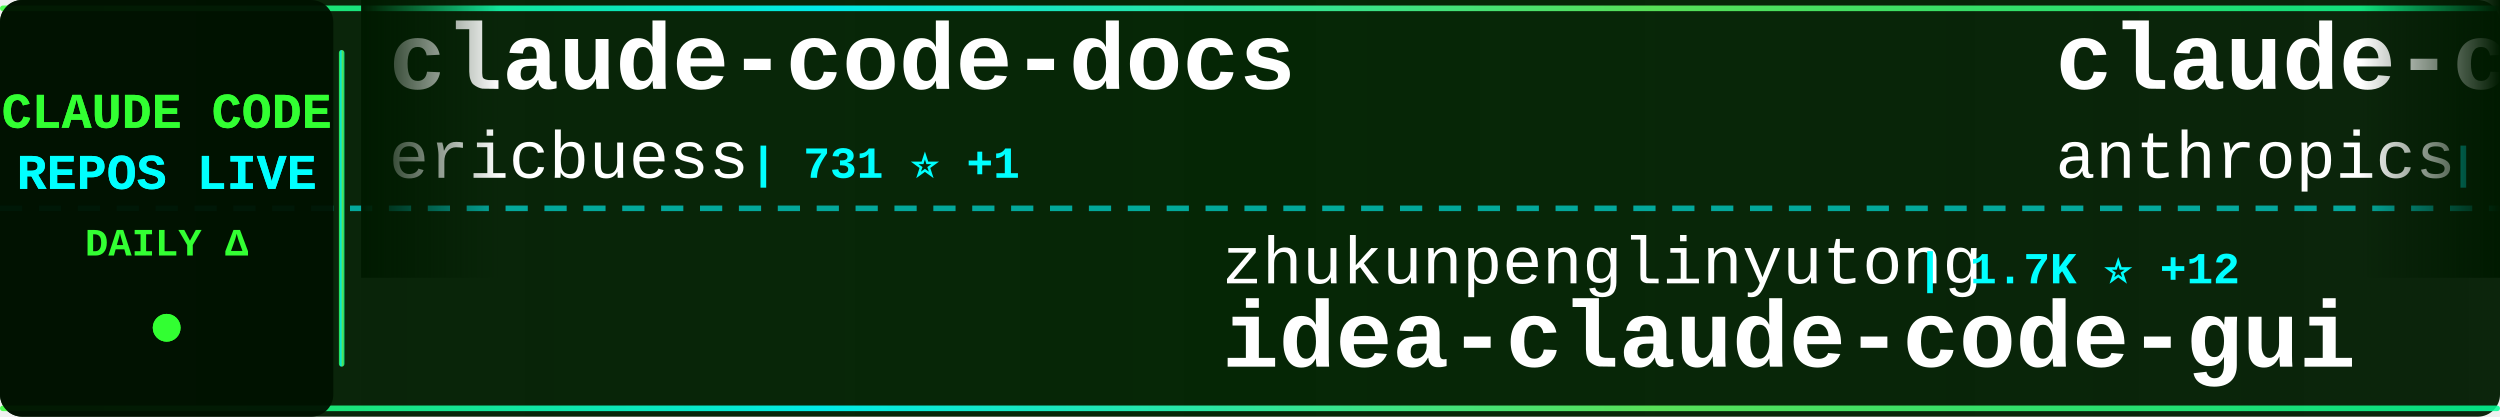
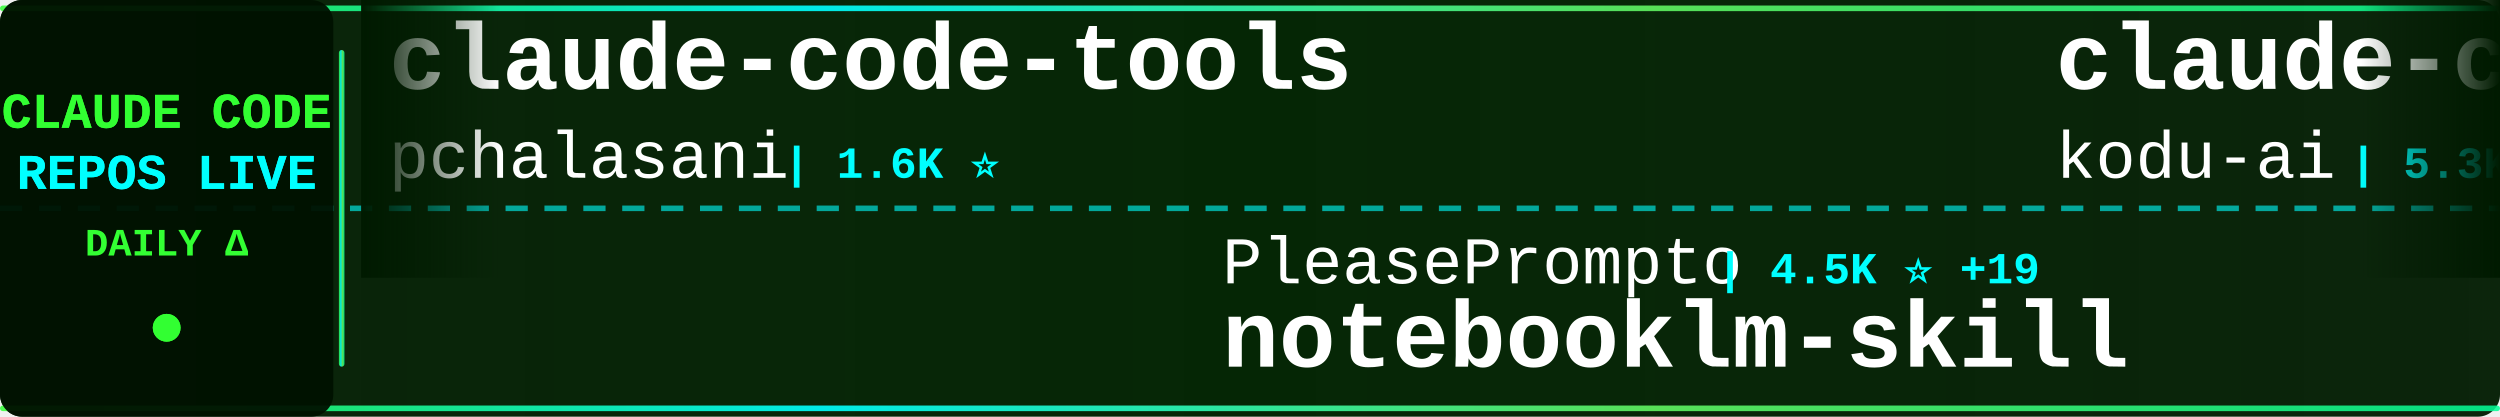
<svg xmlns="http://www.w3.org/2000/svg" width="900" height="150">
  <defs>
    <linearGradient id="tickerBg" x1="0%" y1="0%" x2="100%" y2="0%">
      <stop offset="0%" style="stop-color:#001a00;stop-opacity:0.95" />
      <stop offset="50%" style="stop-color:#002200;stop-opacity:0.98" />
      <stop offset="100%" style="stop-color:#001a00;stop-opacity:0.95" />
    </linearGradient>
    <linearGradient id="borderGrad" x1="0%" y1="0%" x2="100%" y2="0%">
      <stop offset="0%" style="stop-color:#33ff33;stop-opacity:0.85">
        <animate attributeName="stop-opacity" values="0.85;1;0.85" dur="2s" repeatCount="indefinite" />
      </stop>
      <stop offset="33%" style="stop-color:#00ffff;stop-opacity:0.9">
        <animate attributeName="stop-opacity" values="0.9;1;0.9" dur="2.2s" repeatCount="indefinite" />
      </stop>
      <stop offset="66%" style="stop-color:#66ff66;stop-opacity:0.85">
        <animate attributeName="stop-opacity" values="0.85;1;0.85" dur="1.8s" repeatCount="indefinite" />
      </stop>
      <stop offset="100%" style="stop-color:#00ff99;stop-opacity:0.85">
        <animate attributeName="stop-opacity" values="0.85;1;0.85" dur="2s" repeatCount="indefinite" />
      </stop>
    </linearGradient>
    <filter id="textGlow">
      <feGaussianBlur stdDeviation="0.1" result="coloredBlur" />
      <feMerge>
        <feMergeNode in="coloredBlur" />
        <feMergeNode in="SourceGraphic" />
      </feMerge>
    </filter>
    <filter id="metricGlow">
      <feGaussianBlur stdDeviation="0.2" result="coloredBlur" />
      <feMerge>
        <feMergeNode in="coloredBlur" />
        <feMergeNode in="SourceGraphic" />
      </feMerge>
    </filter>
    <linearGradient id="leftFade" x1="0%" y1="0%" x2="100%" y2="0%">
      <stop offset="0%" style="stop-color:#001a00;stop-opacity:1" />
      <stop offset="100%" style="stop-color:#001a00;stop-opacity:0" />
    </linearGradient>
    <linearGradient id="rightFade" x1="0%" y1="0%" x2="100%" y2="0%">
      <stop offset="0%" style="stop-color:#001a00;stop-opacity:0" />
      <stop offset="100%" style="stop-color:#001a00;stop-opacity:1" />
    </linearGradient>
  </defs>
  <rect width="900" height="150" fill="url(#tickerBg)" rx="8" />
  <rect x="0" y="2" width="900" height="2" fill="url(#borderGrad)" rx="1" />
  <rect x="0" y="146" width="900" height="2" fill="url(#borderGrad)" rx="1" />
  <line x1="0" y1="75" x2="900" y2="75" stroke="#00ffff" stroke-width="2" stroke-dasharray="8 6" opacity="0.6" />
  <rect x="0" y="0" width="120" height="150" fill="#001100" opacity="0.95" rx="8" />
  <text x="60" y="46" font-family="'Courier New', monospace" font-size="18" font-weight="bold" fill="#33ff33" text-anchor="middle" filter="url(#textGlow)">
    CLAUDE CODE
  </text>
  <text x="60" y="68" font-family="'Courier New', monospace" font-size="18" font-weight="bold" fill="#00ffff" text-anchor="middle" filter="url(#textGlow)">
    REPOS LIVE
  </text>
  <text x="60" y="92" font-family="'Courier New', monospace" font-size="14" font-weight="bold" fill="#33ff33" text-anchor="middle">
    DAILY Δ
  </text>
  <circle cx="60" cy="118" r="5" fill="#33ff33" filter="url(#metricGlow)">
    <animate attributeName="r" values="4;6;4" dur="1.5s" repeatCount="indefinite" />
    <animate attributeName="opacity" values="0.6;1;0.6" dur="1.5s" repeatCount="indefinite" />
  </circle>
  <rect x="122" y="18" width="2" height="114" fill="url(#borderGrad)" rx="1" />
  <clipPath id="tickerClip">
    <rect x="130" y="0" width="770" height="150" />
  </clipPath>
  <g clip-path="url(#tickerClip)">
    <g id="tickerItems">
      <animateTransform attributeName="transform" attributeType="XML" type="translate" from="0 0" to="-3000 0" dur="54s" repeatCount="indefinite" />
      <g transform="translate(0, 0)">
-         <text x="140" y="32" font-family="'Courier New', monospace" font-size="34" font-weight="bold" fill="#ffffff">claude-code-docs</text>
-         <text x="140" y="64" font-family="'Courier New', monospace" font-size="24" font-weight="normal" fill="#ffffff" opacity="1.0">ericbuess</text>
-         <text x="270" y="64" font-family="'Courier New', monospace" font-size="16" font-weight="bold" fill="#00ffff"> | 731 ⭐ +1</text>
+         <text x="140" y="32" font-family="'Courier New', monospace" font-size="34" font-weight="bold" fill="#ffffff">claude-code-tools</text>
+         <text x="140" y="64" font-family="'Courier New', monospace" font-size="24" font-weight="normal" fill="#ffffff" opacity="1.0">pchalasani</text>
+         <text x="282" y="64" font-family="'Courier New', monospace" font-size="16" font-weight="bold" fill="#00ffff"> | 1.6K ⭐</text>
      </g>
      <g transform="translate(300, 0)">
-         <text x="140" y="102" font-family="'Courier New', monospace" font-size="24" font-weight="normal" fill="#ffffff" opacity="1.0">zhukunpenglinyutong</text>
-         <text x="390" y="102" font-family="'Courier New', monospace" font-size="16" font-weight="bold" fill="#00ffff"> | 1.7K ⭐ +12</text>
-         <text x="140" y="132" font-family="'Courier New', monospace" font-size="34" font-weight="bold" fill="#ffffff">idea-claude-code-gui</text>
+         <text x="140" y="102" font-family="'Courier New', monospace" font-size="24" font-weight="normal" fill="#ffffff" opacity="1.0">PleasePrompto</text>
+         <text x="318" y="102" font-family="'Courier New', monospace" font-size="16" font-weight="bold" fill="#00ffff"> | 4.5K ⭐ +19</text>
+         <text x="140" y="132" font-family="'Courier New', monospace" font-size="34" font-weight="bold" fill="#ffffff">notebooklm-skill</text>
      </g>
      <g transform="translate(600, 0)">
-         <text x="140" y="32" font-family="'Courier New', monospace" font-size="34" font-weight="bold" fill="#ffffff">claude-code-action</text>
-         <text x="140" y="64" font-family="'Courier New', monospace" font-size="24" font-weight="normal" fill="#ffffff" opacity="1.0">anthropics</text>
-         <text x="282" y="64" font-family="'Courier New', monospace" font-size="16" font-weight="bold" fill="#00ffff"> | 6.3K ⭐ +5</text>
+         <text x="140" y="32" font-family="'Courier New', monospace" font-size="34" font-weight="bold" fill="#ffffff">claude-coder</text>
+         <text x="140" y="64" font-family="'Courier New', monospace" font-size="24" font-weight="normal" fill="#ffffff" opacity="1.0">kodu-ai</text>
+         <text x="246" y="64" font-family="'Courier New', monospace" font-size="16" font-weight="bold" fill="#00ffff"> | 5.3K ⭐</text>
      </g>
      <g transform="translate(900, 0)">
-         <text x="140" y="102" font-family="'Courier New', monospace" font-size="24" font-weight="normal" fill="#ffffff" opacity="1.0">gsd-build</text>
-         <text x="270" y="102" font-family="'Courier New', monospace" font-size="16" font-weight="bold" fill="#00ffff"> | 29.9K ⭐ +151</text>
-         <text x="140" y="132" font-family="'Courier New', monospace" font-size="34" font-weight="bold" fill="#ffffff">get-shit-done</text>
+         <text x="140" y="102" font-family="'Courier New', monospace" font-size="24" font-weight="normal" fill="#ffffff" opacity="1.0">slopus</text>
+         <text x="234" y="102" font-family="'Courier New', monospace" font-size="16" font-weight="bold" fill="#00ffff"> | 15.2K ⭐ +10</text>
+         <text x="140" y="132" font-family="'Courier New', monospace" font-size="34" font-weight="bold" fill="#ffffff">happy</text>
      </g>
      <g transform="translate(1200, 0)">
-         <text x="140" y="32" font-family="'Courier New', monospace" font-size="34" font-weight="bold" fill="#ffffff">edmunds-claude-code</text>
-         <text x="140" y="64" font-family="'Courier New', monospace" font-size="24" font-weight="normal" fill="#ffffff" opacity="1.0">edmund-io</text>
-         <text x="270" y="64" font-family="'Courier New', monospace" font-size="16" font-weight="bold" fill="#00ffff"> | 1.3K ⭐ +1</text>
+         <text x="140" y="32" font-family="'Courier New', monospace" font-size="34" font-weight="bold" fill="#ffffff">claude-code-viewer</text>
+         <text x="140" y="64" font-family="'Courier New', monospace" font-size="24" font-weight="normal" fill="#ffffff" opacity="1.0">d-kimuson</text>
+         <text x="270" y="64" font-family="'Courier New', monospace" font-size="16" font-weight="bold" fill="#00ffff"> | 967 ⭐ +1</text>
      </g>
      <g transform="translate(1500, 0)">
-         <text x="140" y="102" font-family="'Courier New', monospace" font-size="24" font-weight="normal" fill="#ffffff" opacity="1.0">slopus</text>
-         <text x="234" y="102" font-family="'Courier New', monospace" font-size="16" font-weight="bold" fill="#00ffff"> | 15.2K ⭐ +30</text>
-         <text x="140" y="132" font-family="'Courier New', monospace" font-size="34" font-weight="bold" fill="#ffffff">happy</text>
+         <text x="140" y="102" font-family="'Courier New', monospace" font-size="24" font-weight="normal" fill="#ffffff" opacity="1.0">revfactory</text>
+         <text x="282" y="102" font-family="'Courier New', monospace" font-size="16" font-weight="bold" fill="#00ffff"> | 761 ⭐</text>
+         <text x="140" y="132" font-family="'Courier New', monospace" font-size="34" font-weight="bold" fill="#ffffff">claude-code-mastering</text>
      </g>
      <g transform="translate(1800, 0)">
-         <text x="140" y="32" font-family="'Courier New', monospace" font-size="34" font-weight="bold" fill="#ffffff">cc-switch</text>
-         <text x="140" y="64" font-family="'Courier New', monospace" font-size="24" font-weight="normal" fill="#ffffff" opacity="1.0">farion1231</text>
-         <text x="282" y="64" font-family="'Courier New', monospace" font-size="16" font-weight="bold" fill="#00ffff"> | 28.1K ⭐ +89</text>
+         <text x="140" y="32" font-family="'Courier New', monospace" font-size="34" font-weight="bold" fill="#ffffff">agents</text>
+         <text x="140" y="64" font-family="'Courier New', monospace" font-size="24" font-weight="normal" fill="#ffffff" opacity="1.0">wshobson</text>
+         <text x="258" y="64" font-family="'Courier New', monospace" font-size="16" font-weight="bold" fill="#00ffff"> | 31.2K ⭐ +8</text>
      </g>
      <g transform="translate(2100, 0)">
-         <text x="140" y="102" font-family="'Courier New', monospace" font-size="24" font-weight="normal" fill="#ffffff" opacity="1.0">BloopAI</text>
-         <text x="246" y="102" font-family="'Courier New', monospace" font-size="16" font-weight="bold" fill="#00ffff"> | 23.1K ⭐ +17</text>
-         <text x="140" y="132" font-family="'Courier New', monospace" font-size="34" font-weight="bold" fill="#ffffff">vibe-kanban</text>
+         <text x="140" y="102" font-family="'Courier New', monospace" font-size="24" font-weight="normal" fill="#ffffff" opacity="1.0">sugyan</text>
+         <text x="234" y="102" font-family="'Courier New', monospace" font-size="16" font-weight="bold" fill="#00ffff"> | 962 ⭐ +1</text>
+         <text x="140" y="132" font-family="'Courier New', monospace" font-size="34" font-weight="bold" fill="#ffffff">claude-code-webui</text>
      </g>
      <g transform="translate(2400, 0)">
-         <text x="140" y="32" font-family="'Courier New', monospace" font-size="34" font-weight="bold" fill="#ffffff">claude-code-sub-agents</text>
-         <text x="140" y="64" font-family="'Courier New', monospace" font-size="24" font-weight="normal" fill="#ffffff" opacity="1.0">lst97</text>
-         <text x="222" y="64" font-family="'Courier New', monospace" font-size="16" font-weight="bold" fill="#00ffff"> | 1.5K ⭐ +1</text>
+         <text x="140" y="32" font-family="'Courier New', monospace" font-size="34" font-weight="bold" fill="#ffffff">get-shit-done</text>
+         <text x="140" y="64" font-family="'Courier New', monospace" font-size="24" font-weight="normal" fill="#ffffff" opacity="1.0">gsd-build</text>
+         <text x="270" y="64" font-family="'Courier New', monospace" font-size="16" font-weight="bold" fill="#00ffff"> | 30.1K ⭐ +112</text>
      </g>
      <g transform="translate(2700, 0)">
-         <text x="140" y="102" font-family="'Courier New', monospace" font-size="24" font-weight="normal" fill="#ffffff" opacity="1.0">RichardAtCT</text>
-         <text x="294" y="102" font-family="'Courier New', monospace" font-size="16" font-weight="bold" fill="#00ffff"> | 2.1K ⭐ +4</text>
-         <text x="140" y="132" font-family="'Courier New', monospace" font-size="34" font-weight="bold" fill="#ffffff">claude-code-telegram</text>
+         <text x="140" y="102" font-family="'Courier New', monospace" font-size="24" font-weight="normal" fill="#ffffff" opacity="1.0">disler</text>
+         <text x="234" y="102" font-family="'Courier New', monospace" font-size="16" font-weight="bold" fill="#00ffff"> | 1.3K ⭐</text>
+         <text x="140" y="132" font-family="'Courier New', monospace" font-size="34" font-weight="bold" fill="#ffffff">claude-code-hooks-multi-...</text>
      </g>
      <g transform="translate(3000, 0)">
-         <text x="140" y="32" font-family="'Courier New', monospace" font-size="34" font-weight="bold" fill="#ffffff">claude-code-docs</text>
-         <text x="140" y="64" font-family="'Courier New', monospace" font-size="24" font-weight="normal" fill="#ffffff" opacity="1.0">ericbuess</text>
-         <text x="270" y="64" font-family="'Courier New', monospace" font-size="16" font-weight="bold" fill="#00ffff"> | 731 ⭐ +1</text>
+         <text x="140" y="32" font-family="'Courier New', monospace" font-size="34" font-weight="bold" fill="#ffffff">claude-code-tools</text>
+         <text x="140" y="64" font-family="'Courier New', monospace" font-size="24" font-weight="normal" fill="#ffffff" opacity="1.0">pchalasani</text>
+         <text x="282" y="64" font-family="'Courier New', monospace" font-size="16" font-weight="bold" fill="#00ffff"> | 1.6K ⭐</text>
      </g>
      <g transform="translate(3300, 0)">
-         <text x="140" y="102" font-family="'Courier New', monospace" font-size="24" font-weight="normal" fill="#ffffff" opacity="1.0">zhukunpenglinyutong</text>
-         <text x="390" y="102" font-family="'Courier New', monospace" font-size="16" font-weight="bold" fill="#00ffff"> | 1.7K ⭐ +12</text>
-         <text x="140" y="132" font-family="'Courier New', monospace" font-size="34" font-weight="bold" fill="#ffffff">idea-claude-code-gui</text>
+         <text x="140" y="102" font-family="'Courier New', monospace" font-size="24" font-weight="normal" fill="#ffffff" opacity="1.0">PleasePrompto</text>
+         <text x="318" y="102" font-family="'Courier New', monospace" font-size="16" font-weight="bold" fill="#00ffff"> | 4.5K ⭐ +19</text>
+         <text x="140" y="132" font-family="'Courier New', monospace" font-size="34" font-weight="bold" fill="#ffffff">notebooklm-skill</text>
      </g>
      <g transform="translate(3600, 0)">
-         <text x="140" y="32" font-family="'Courier New', monospace" font-size="34" font-weight="bold" fill="#ffffff">claude-code-action</text>
-         <text x="140" y="64" font-family="'Courier New', monospace" font-size="24" font-weight="normal" fill="#ffffff" opacity="1.0">anthropics</text>
-         <text x="282" y="64" font-family="'Courier New', monospace" font-size="16" font-weight="bold" fill="#00ffff"> | 6.3K ⭐ +5</text>
+         <text x="140" y="32" font-family="'Courier New', monospace" font-size="34" font-weight="bold" fill="#ffffff">claude-coder</text>
+         <text x="140" y="64" font-family="'Courier New', monospace" font-size="24" font-weight="normal" fill="#ffffff" opacity="1.0">kodu-ai</text>
+         <text x="246" y="64" font-family="'Courier New', monospace" font-size="16" font-weight="bold" fill="#00ffff"> | 5.3K ⭐</text>
      </g>
      <g transform="translate(3900, 0)">
-         <text x="140" y="102" font-family="'Courier New', monospace" font-size="24" font-weight="normal" fill="#ffffff" opacity="1.0">gsd-build</text>
-         <text x="270" y="102" font-family="'Courier New', monospace" font-size="16" font-weight="bold" fill="#00ffff"> | 29.9K ⭐ +151</text>
-         <text x="140" y="132" font-family="'Courier New', monospace" font-size="34" font-weight="bold" fill="#ffffff">get-shit-done</text>
+         <text x="140" y="102" font-family="'Courier New', monospace" font-size="24" font-weight="normal" fill="#ffffff" opacity="1.0">slopus</text>
+         <text x="234" y="102" font-family="'Courier New', monospace" font-size="16" font-weight="bold" fill="#00ffff"> | 15.2K ⭐ +10</text>
+         <text x="140" y="132" font-family="'Courier New', monospace" font-size="34" font-weight="bold" fill="#ffffff">happy</text>
      </g>
    </g>
  </g>
  <rect x="130" y="0" width="50" height="100" fill="url(#leftFade)" />
  <rect x="850" y="0" width="50" height="100" fill="url(#rightFade)" />
</svg>
